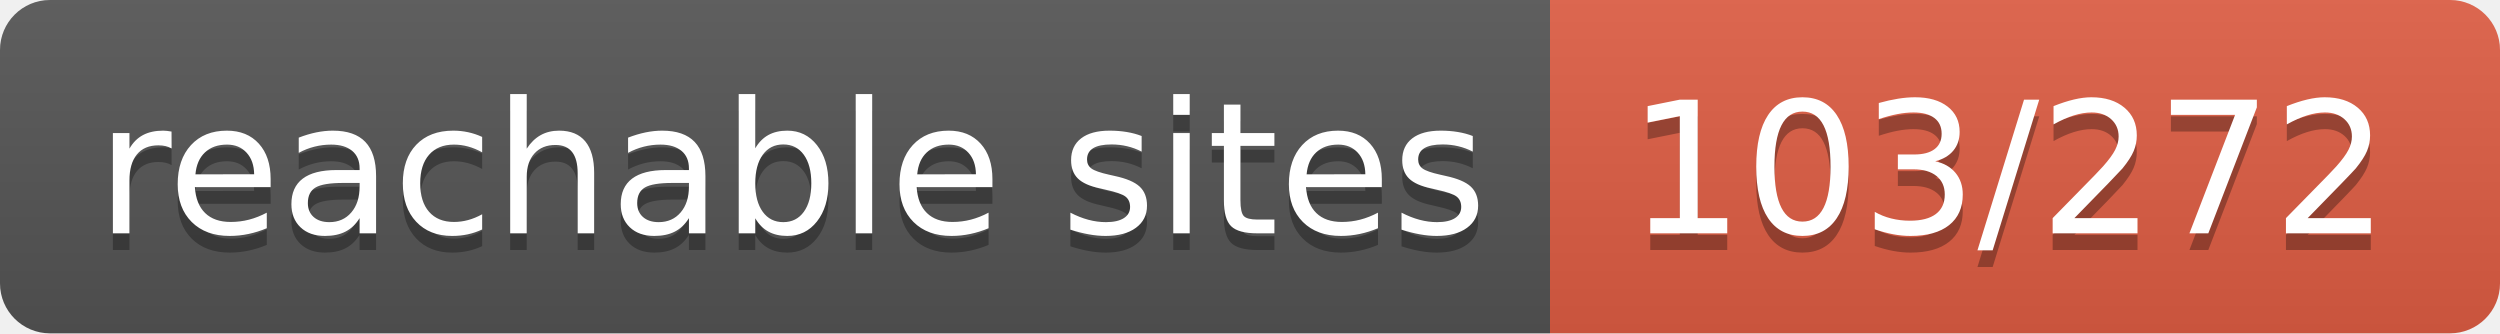
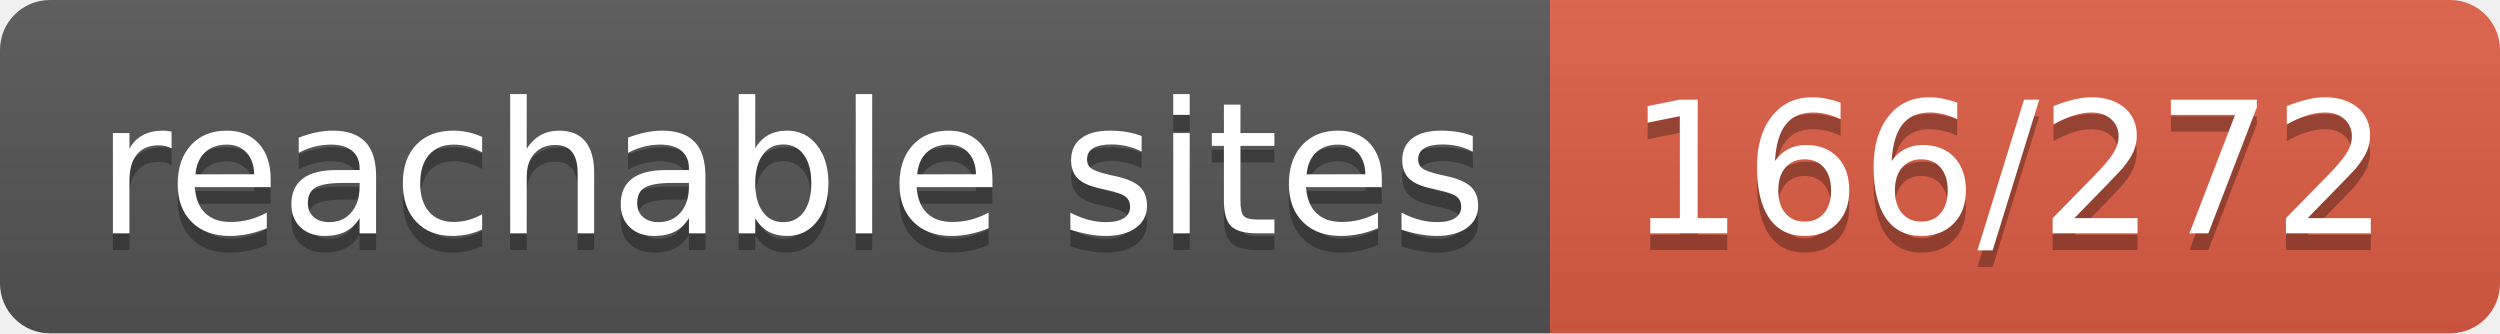
- <svg xmlns="http://www.w3.org/2000/svg" width="150" height="20" role="img" aria-label="reachable sites: 103/272">
+ <svg xmlns="http://www.w3.org/2000/svg" width="150" height="20" role="img" aria-label="reachable sites: 166/272">
  <linearGradient id="s" x2="0" y2="100%">
    <stop offset="0" stop-color="#bbb" stop-opacity=".1" />
    <stop offset="1" stop-opacity=".1" />
  </linearGradient>
  <clipPath id="r">
    <rect width="150" height="20" rx="3" fill="#fff" />
  </clipPath>
  <g clip-path="url(#r)">
    <rect width="93" height="20" fill="#555" />
    <rect x="93" width="57" height="20" fill="#e05d44" />
    <rect width="150" height="20" fill="url(#s)" />
  </g>
  <g fill="#fff" text-anchor="middle" font-family="Verdana,Geneva,DejaVu Sans,sans-serif" text-rendering="geometricPrecision" font-size="110">
    <text aria-hidden="true" x="475" y="150" fill="#010101" fill-opacity=".3" transform="scale(.1)" textLength="830">reachable sites</text>
    <text x="475" y="140" transform="scale(.1)" fill="#fff" textLength="830">reachable sites</text>
-     <text aria-hidden="true" x="1205" y="150" fill="#010101" fill-opacity=".3" transform="scale(.1)" textLength="470">103/272</text>
-     <text x="1205" y="140" transform="scale(.1)" fill="#fff" textLength="470">103/272</text>
+     <text aria-hidden="true" x="1205" y="150" fill="#010101" fill-opacity=".3" transform="scale(.1)" textLength="470">166/272</text>
+     <text x="1205" y="140" transform="scale(.1)" fill="#fff" textLength="470">166/272</text>
  </g>
</svg>
